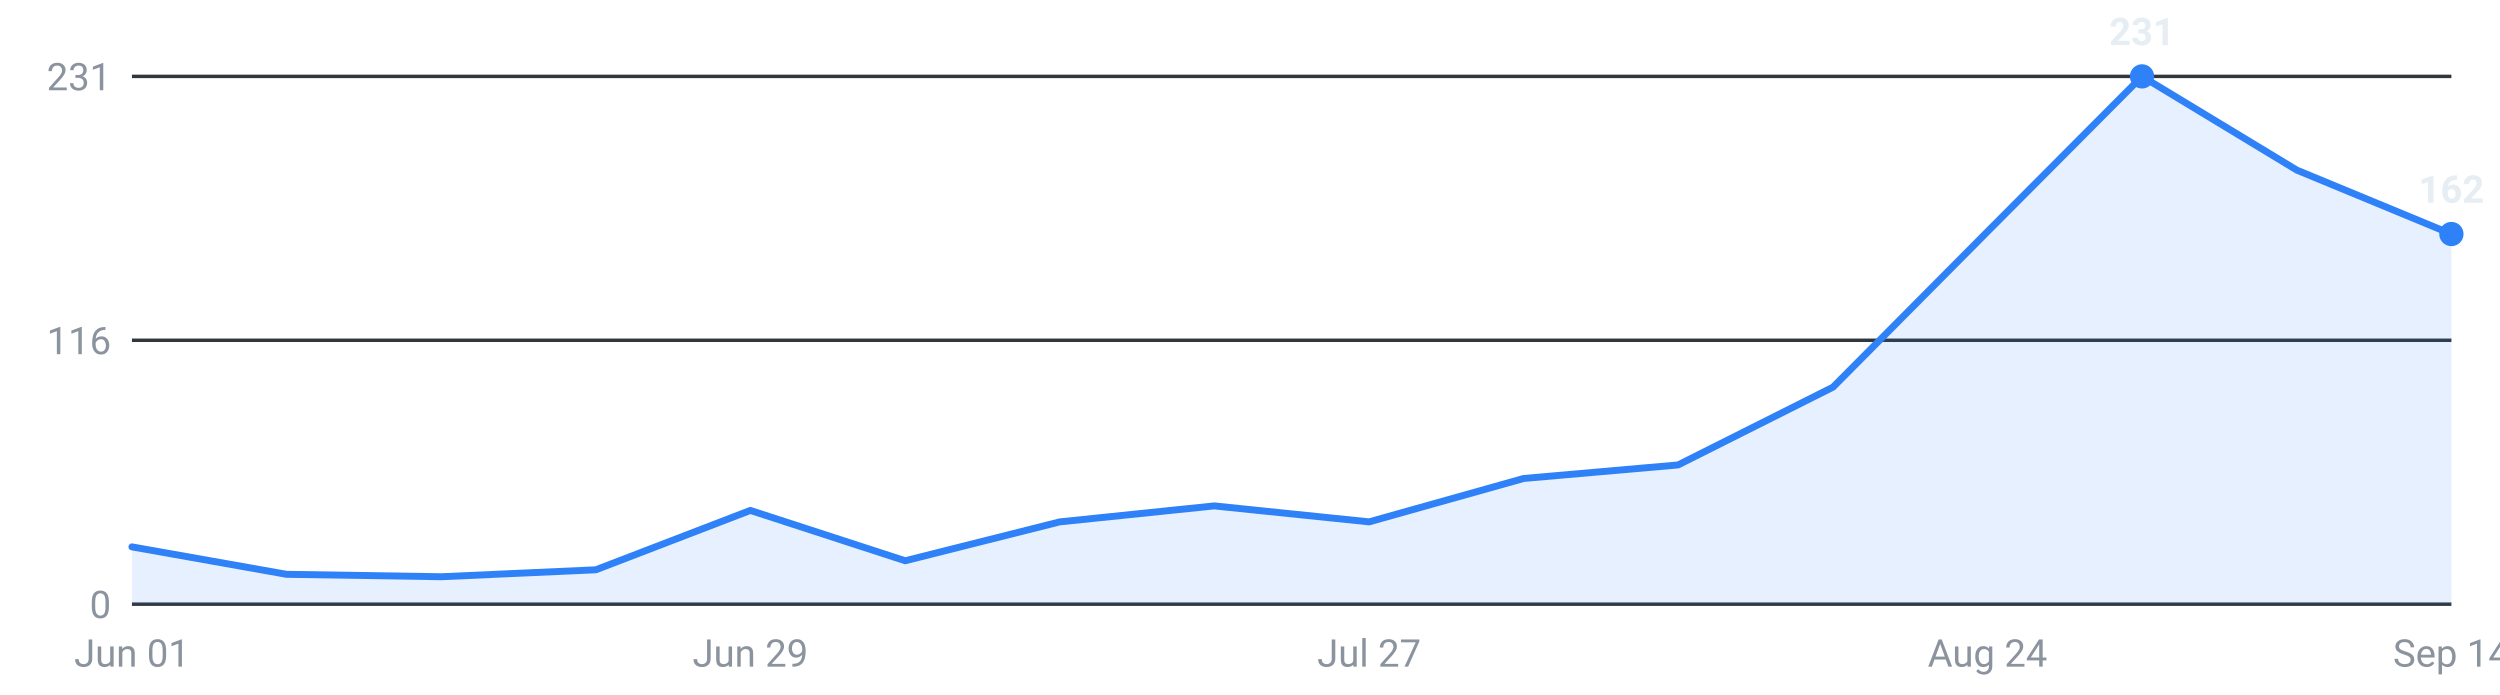
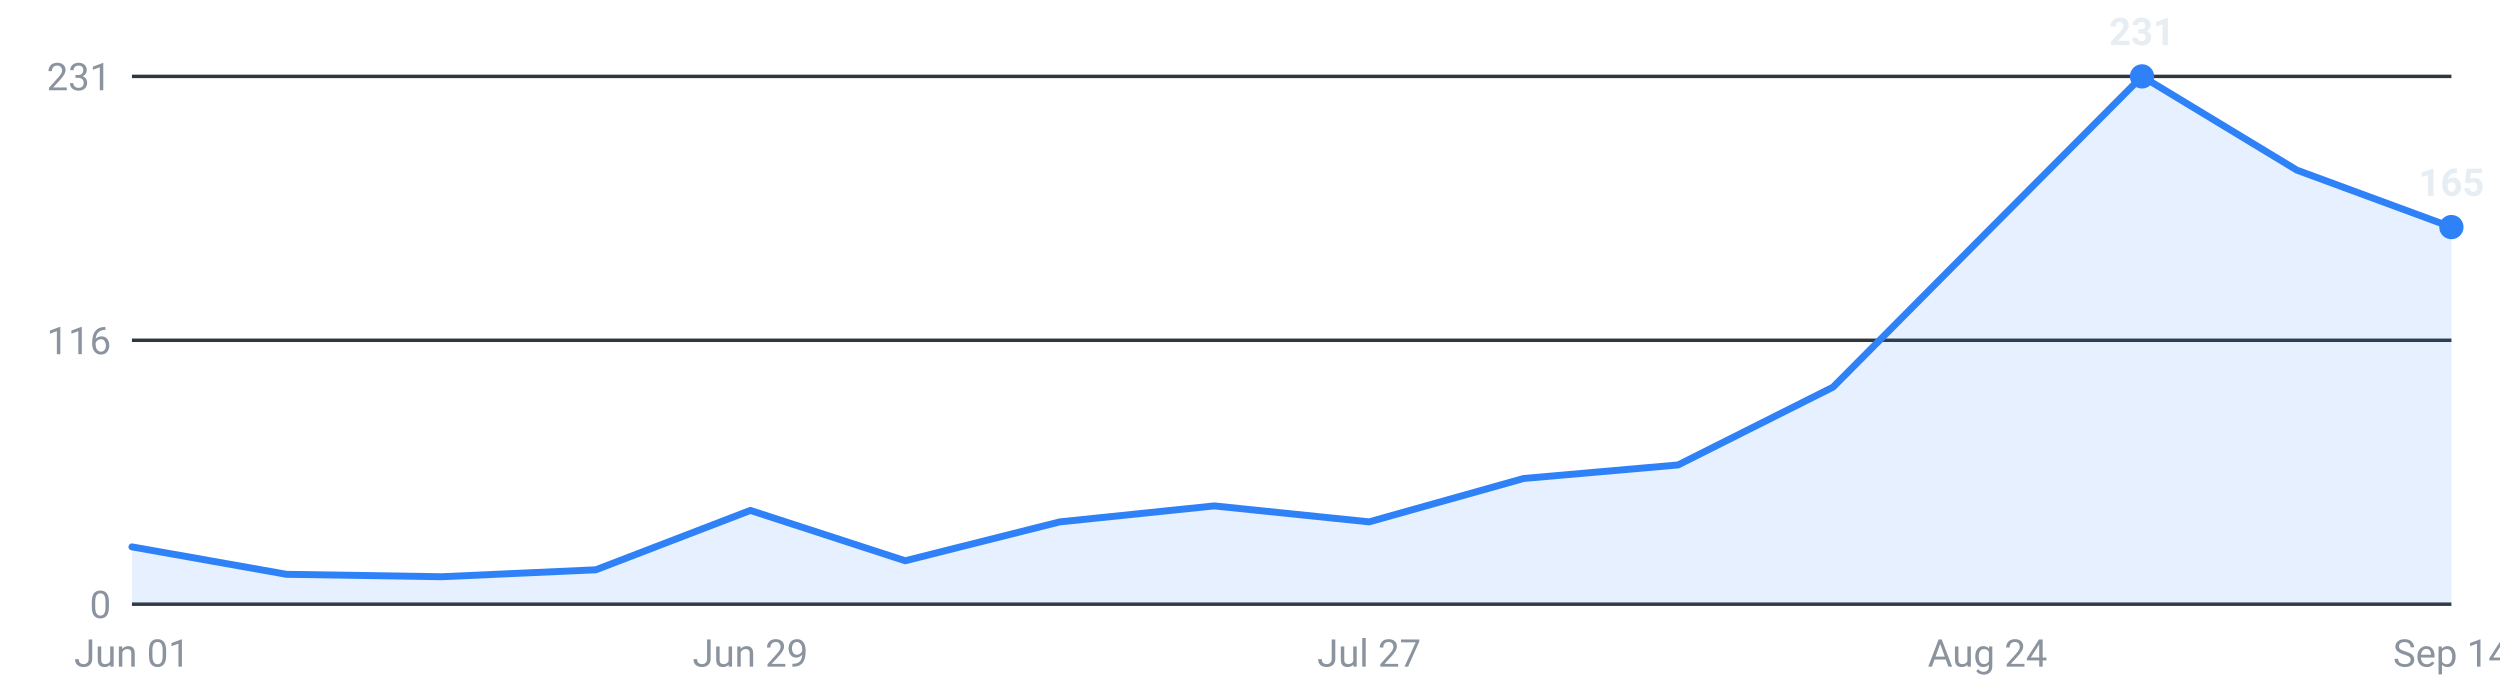
<svg xmlns="http://www.w3.org/2000/svg" viewBox="0 0 720 200" width="720" height="200" role="img" aria-label="Internships posted per week, last 16 weeks">
  <g font-family="-apple-system,Segoe UI,Roboto,sans-serif" font-size="11">
    <line x1="38" y1="174.0" x2="706" y2="174.0" stroke="#30363d" stroke-width="1" />
    <text x="32" y="178.0" text-anchor="end" fill="#8b949e">0</text>
    <line x1="38" y1="98.0" x2="706" y2="98.0" stroke="#30363d" stroke-width="1" />
    <text x="32" y="102.0" text-anchor="end" fill="#8b949e">116</text>
    <line x1="38" y1="22.0" x2="706" y2="22.0" stroke="#30363d" stroke-width="1" />
    <text x="32" y="26.0" text-anchor="end" fill="#8b949e">231</text>
-     <path d="M38.0,174 L38.0,157.5 L82.5,165.4 L127.1,166.1 L171.6,164.1 L216.1,147.0 L260.7,161.5 L305.2,150.3 L349.7,145.7 L394.3,150.3 L438.8,137.8 L483.3,133.9 L527.9,111.5 L572.4,66.7 L616.9,22.0 L661.5,49.0 L706.0,67.4 L706.0,174 Z" fill="#2f81f7" fill-opacity="0.12" />
-     <polyline points="38.0,157.5 82.5,165.4 127.1,166.1 171.6,164.1 216.1,147.0 260.7,161.5 305.2,150.3 349.7,145.7 394.3,150.3 438.8,137.8 483.3,133.9 527.9,111.5 572.4,66.7 616.9,22.0 661.5,49.0 706.0,67.4" fill="none" stroke="#2f81f7" stroke-width="2" stroke-linejoin="round" stroke-linecap="round" />
+     <path d="M38.0,174 L38.0,157.5 L82.5,165.4 L127.1,166.1 L171.6,164.1 L216.1,147.0 L260.7,161.5 L305.2,150.3 L349.7,145.7 L394.3,150.3 L438.8,137.8 L483.3,133.9 L527.9,111.5 L572.4,66.7 L616.9,22.0 L661.5,49.0 L706.0,65.4 L706.0,174 Z" fill="#2f81f7" fill-opacity="0.12" />
+     <polyline points="38.0,157.5 82.5,165.4 127.1,166.1 171.6,164.1 216.1,147.0 260.7,161.5 305.2,150.3 349.7,145.7 394.3,150.3 438.8,137.8 483.3,133.9 527.9,111.5 572.4,66.7 616.9,22.0 661.5,49.0 706.0,65.4" fill="none" stroke="#2f81f7" stroke-width="2" stroke-linejoin="round" stroke-linecap="round" />
    <circle cx="616.9" cy="22.0" r="3.5" fill="#2f81f7" />
    <text x="616.9" y="13.0" text-anchor="middle" fill="#e6edf3" font-weight="600">231</text>
-     <circle cx="706.0" cy="67.4" r="3.5" fill="#2f81f7" />
-     <text x="706.0" y="58.4" text-anchor="middle" fill="#e6edf3" font-weight="600">162</text>
+     <circle cx="706.0" cy="65.4" r="3.5" fill="#2f81f7" />
+     <text x="706.0" y="56.4" text-anchor="middle" fill="#e6edf3" font-weight="600">165</text>
    <text x="38.0" y="192" text-anchor="middle" fill="#8b949e">Jun 01</text>
    <text x="216.1" y="192" text-anchor="middle" fill="#8b949e">Jun 29</text>
    <text x="394.3" y="192" text-anchor="middle" fill="#8b949e">Jul 27</text>
    <text x="572.4" y="192" text-anchor="middle" fill="#8b949e">Aug 24</text>
    <text x="706.0" y="192" text-anchor="middle" fill="#8b949e">Sep 14</text>
  </g>
</svg>
